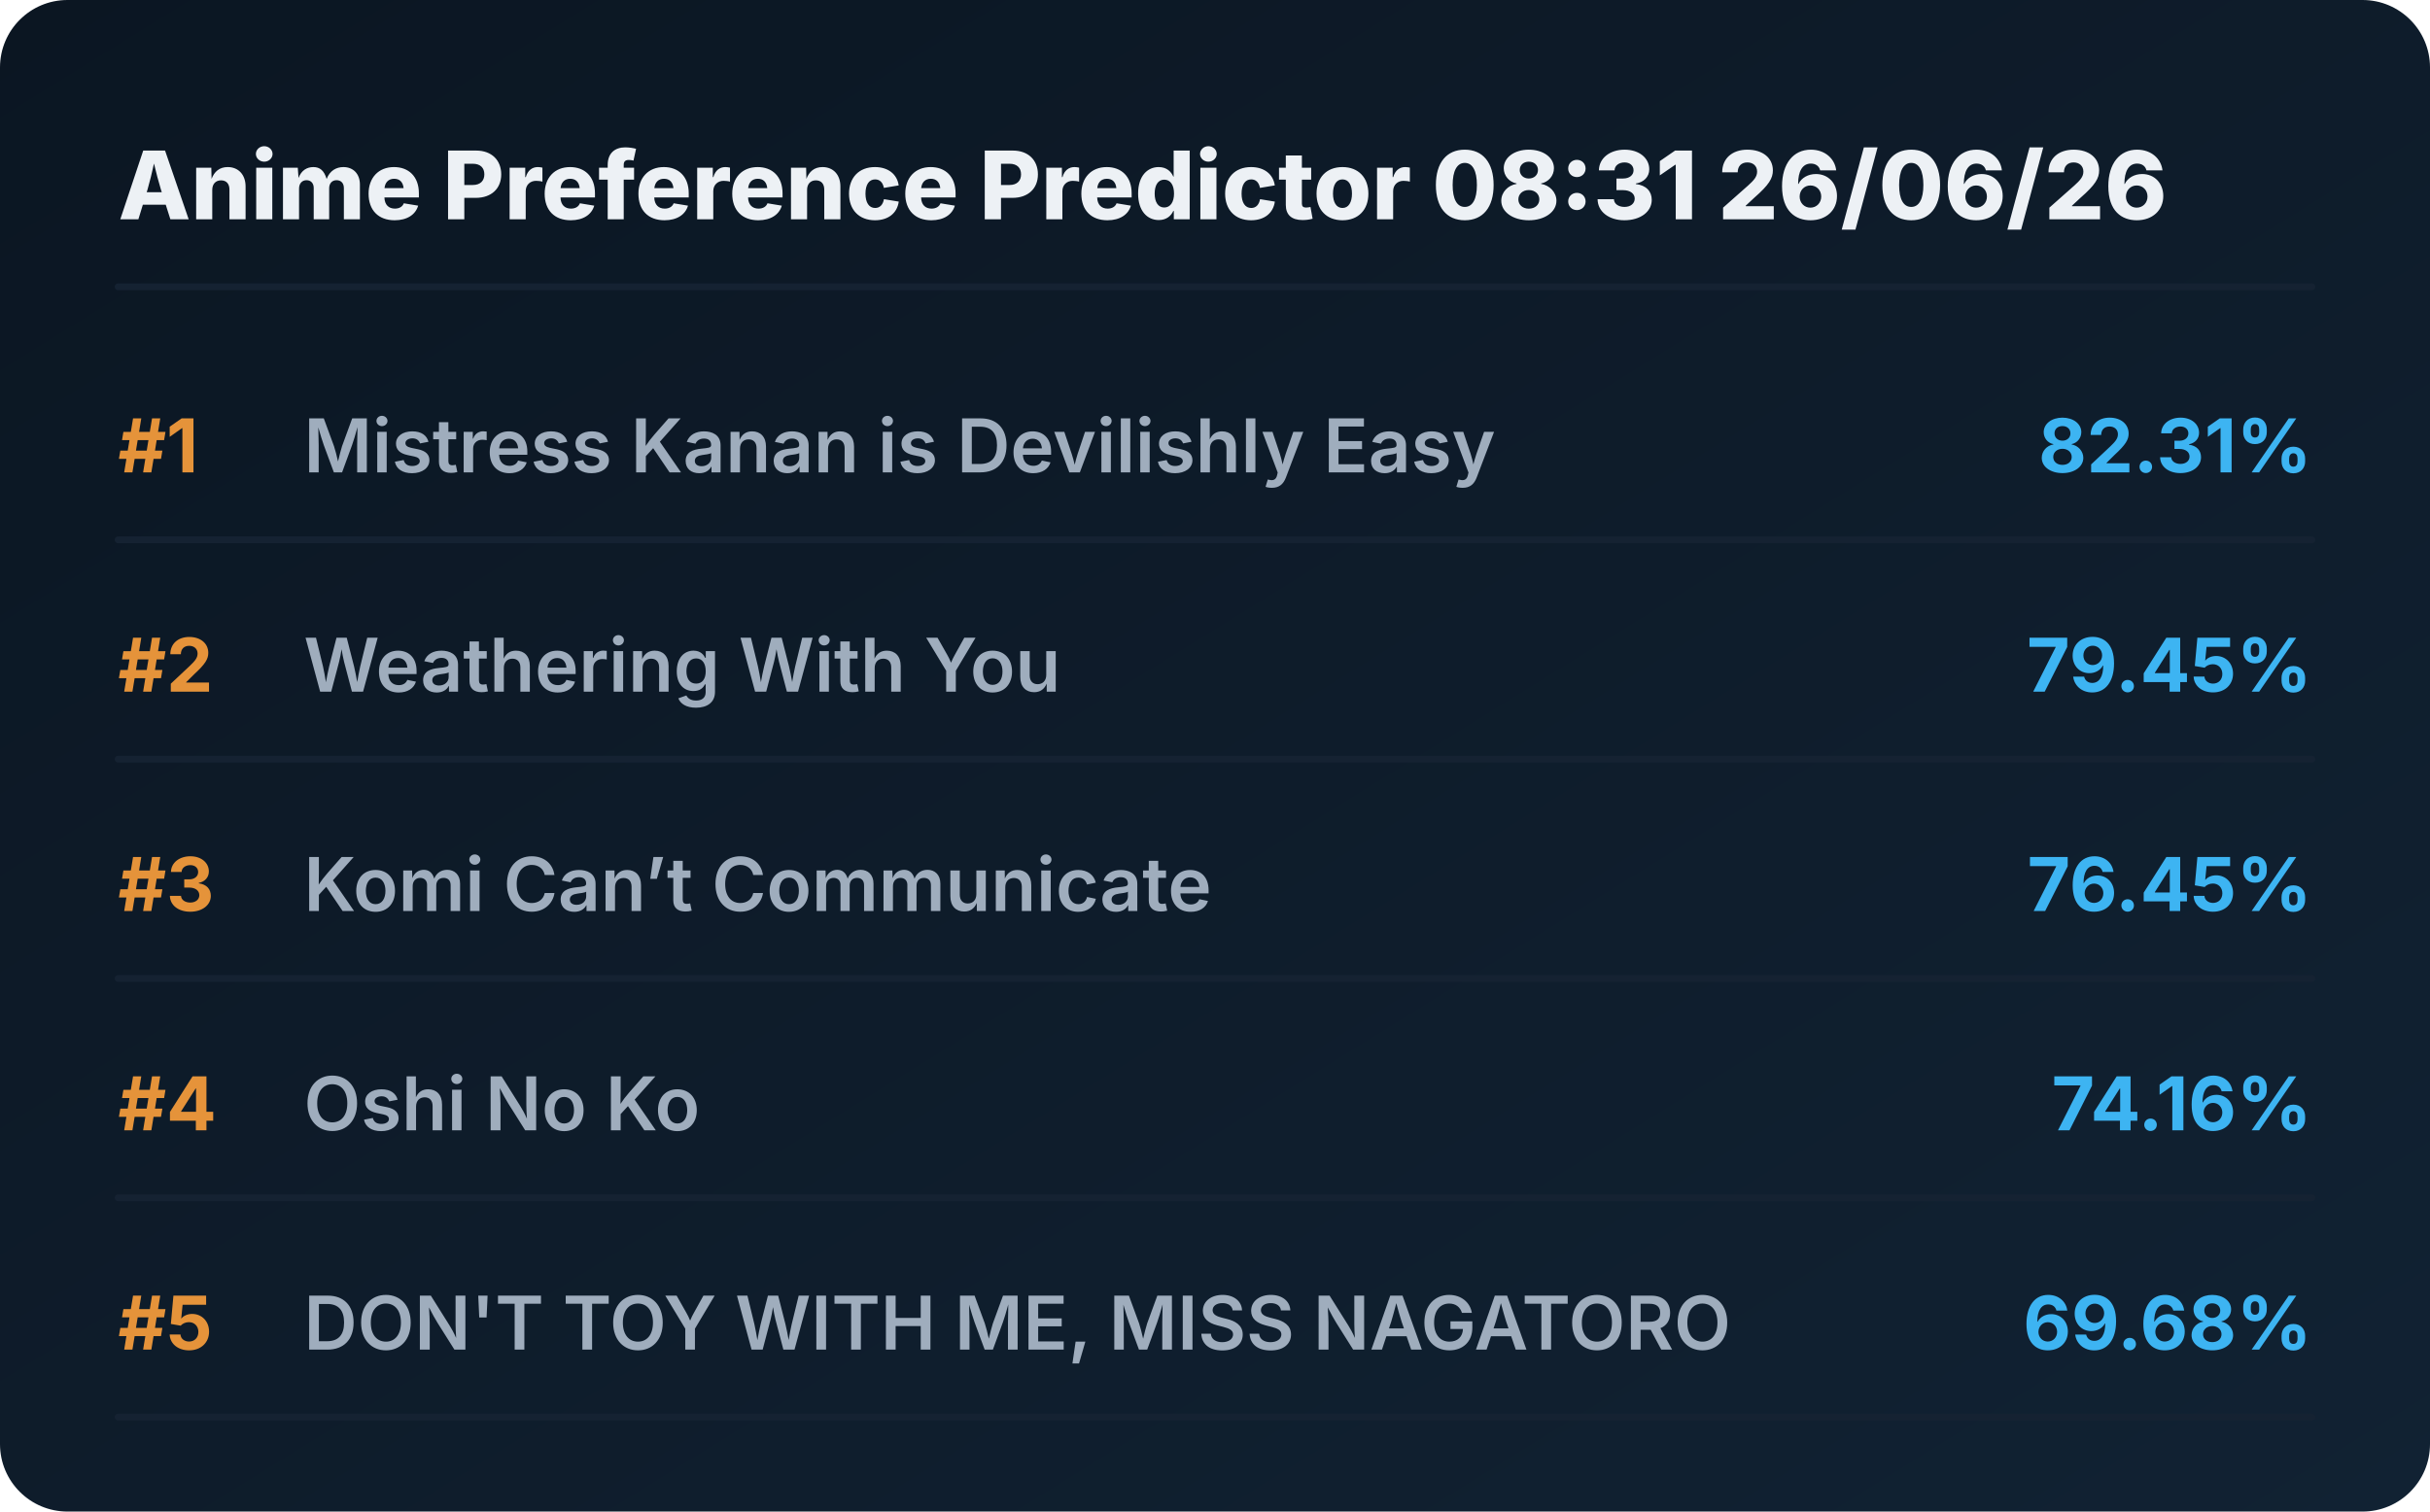
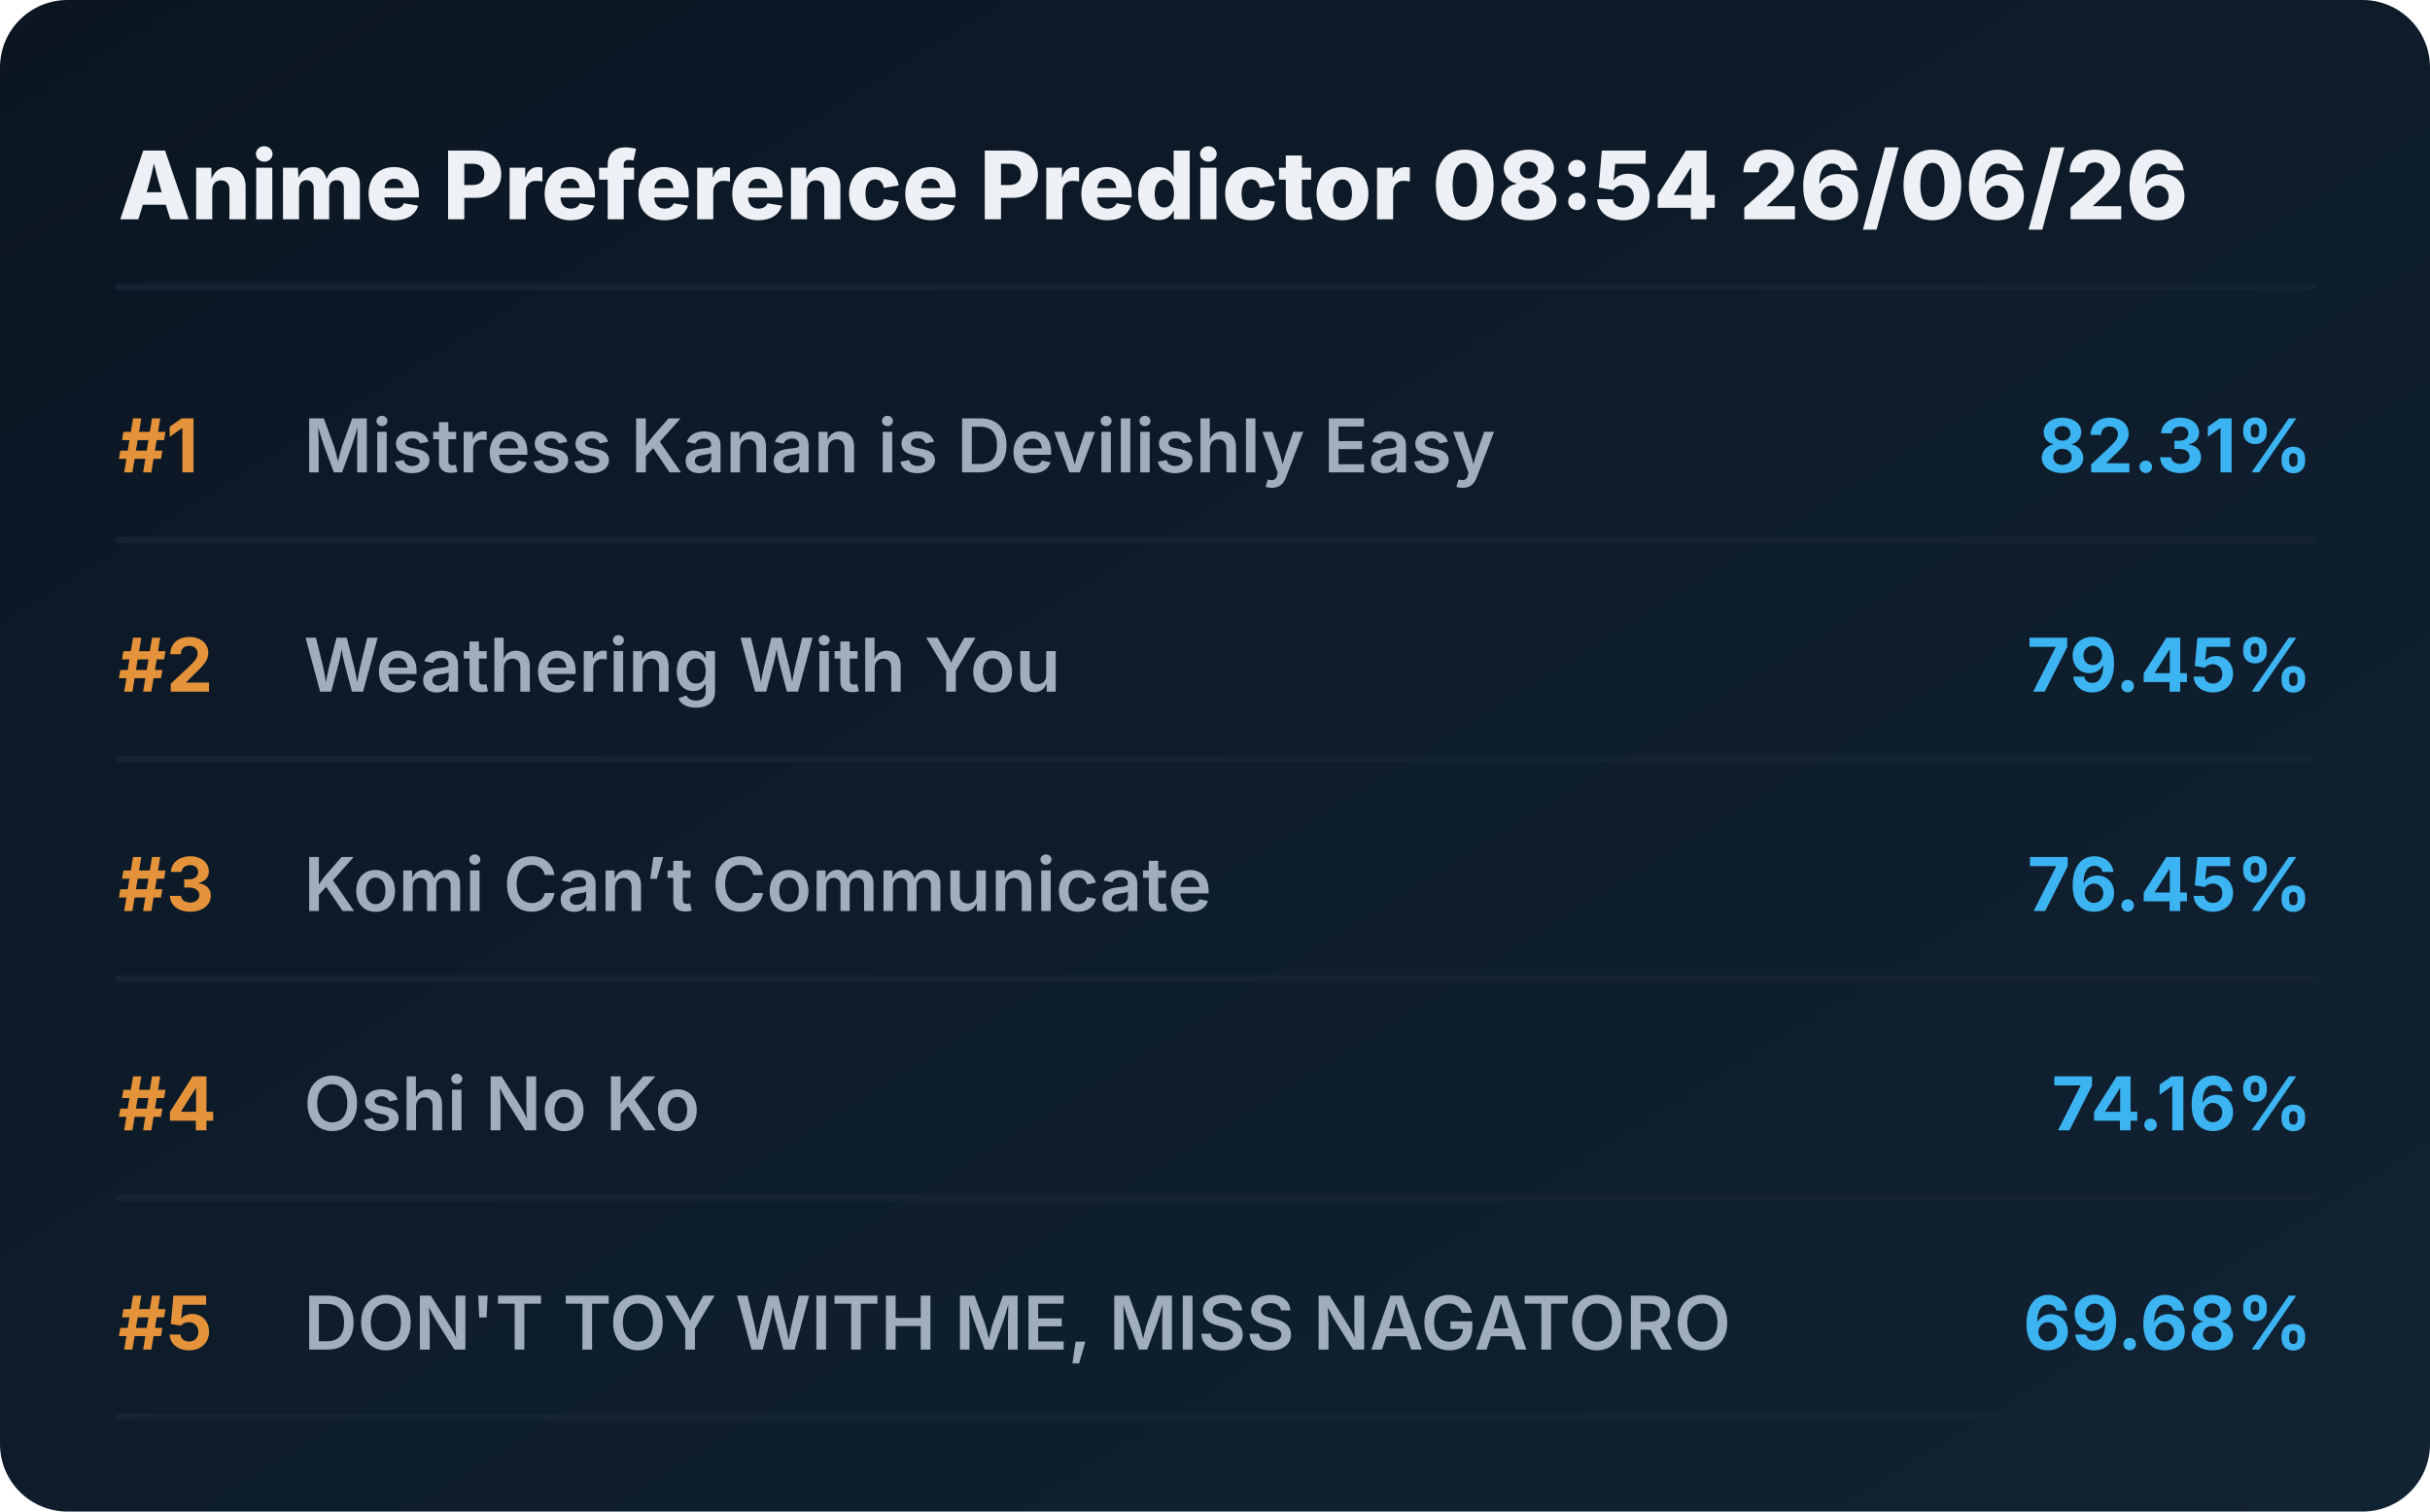
<svg xmlns="http://www.w3.org/2000/svg" viewBox="0 0 720 448" preserveAspectRatio="xMidYMid meet" style="width: 100%; height: auto; max-width: 720px;">
  <defs>
    <linearGradient id="boxGrad" x1="0%" y1="0%" x2="100%" y2="100%">
      <stop offset="0%" stop-color="#0b1622" />
      <stop offset="100%" stop-color="#112233" />
    </linearGradient>
    <clipPath id="titleClip">
      <rect x="90" y="0" width="510" height="100%" />
    </clipPath>
  </defs>
  <style>
    .bg { fill: url(#boxGrad); rx: 20px; }
    .header { font-family: 'Overpass', 'Inter', system-ui, sans-serif; font-weight: 800; font-size: 28px; fill: #edf1f5; }
    .rank { font-family: 'Overpass', 'Inter', system-ui, sans-serif; font-weight: 700; font-size: 22px; fill: #e5933a; }
    .title { font-family: 'Overpass', 'Inter', system-ui, sans-serif; font-weight: 600; font-size: 22px; fill: #9fadbd; }
    .score { font-family: 'Overpass', 'Inter', system-ui, sans-serif; font-weight: 700; font-size: 22px; fill: #3db4f2; }
    .line { stroke: #152232; stroke-width: 2; stroke-linecap: round; }
  </style>
  <rect class="bg" width="720" height="448" />
-   <text x="35" y="65" class="header">Anime Preference Predictor 08:31 26/06/26</text>
+   <text x="35" y="65" class="header">Anime Preference Predictor 08:54 26/06/26</text>
  <line x1="35" y1="85" x2="685" y2="85" class="line" />
  <g transform="translate(0, 0)">
    <text x="35" y="140" class="rank">#1</text>
    <text x="90" y="140" class="title">Mistress Kanan is Devilishly Easy</text>
    <text x="685" y="140" class="score" text-anchor="end">82.31%</text>
    <line x1="35" y1="160" x2="685" y2="160" class="line" />
  </g>
  <g transform="translate(0, 65)">
    <text x="35" y="140" class="rank">#2</text>
    <text x="90" y="140" class="title">Weathering With You</text>
    <text x="685" y="140" class="score" text-anchor="end">79.45%</text>
    <line x1="35" y1="160" x2="685" y2="160" class="line" />
  </g>
  <g transform="translate(0, 130)">
    <text x="35" y="140" class="rank">#3</text>
    <text x="90" y="140" class="title">Komi Can’t Communicate</text>
    <text x="685" y="140" class="score" text-anchor="end">76.45%</text>
    <line x1="35" y1="160" x2="685" y2="160" class="line" />
  </g>
  <g transform="translate(0, 195)">
    <text x="35" y="140" class="rank">#4</text>
    <text x="90" y="140" class="title">Oshi No Ko</text>
    <text x="685" y="140" class="score" text-anchor="end">74.16%</text>
    <line x1="35" y1="160" x2="685" y2="160" class="line" />
  </g>
  <g transform="translate(0, 260)">
    <text x="35" y="140" class="rank">#5</text>
    <text x="90" y="140" class="title">DON'T TOY WITH ME, MISS NAGATORO</text>
    <text x="685" y="140" class="score" text-anchor="end">69.68%</text>
    <line x1="35" y1="160" x2="685" y2="160" class="line" />
  </g>
</svg>
